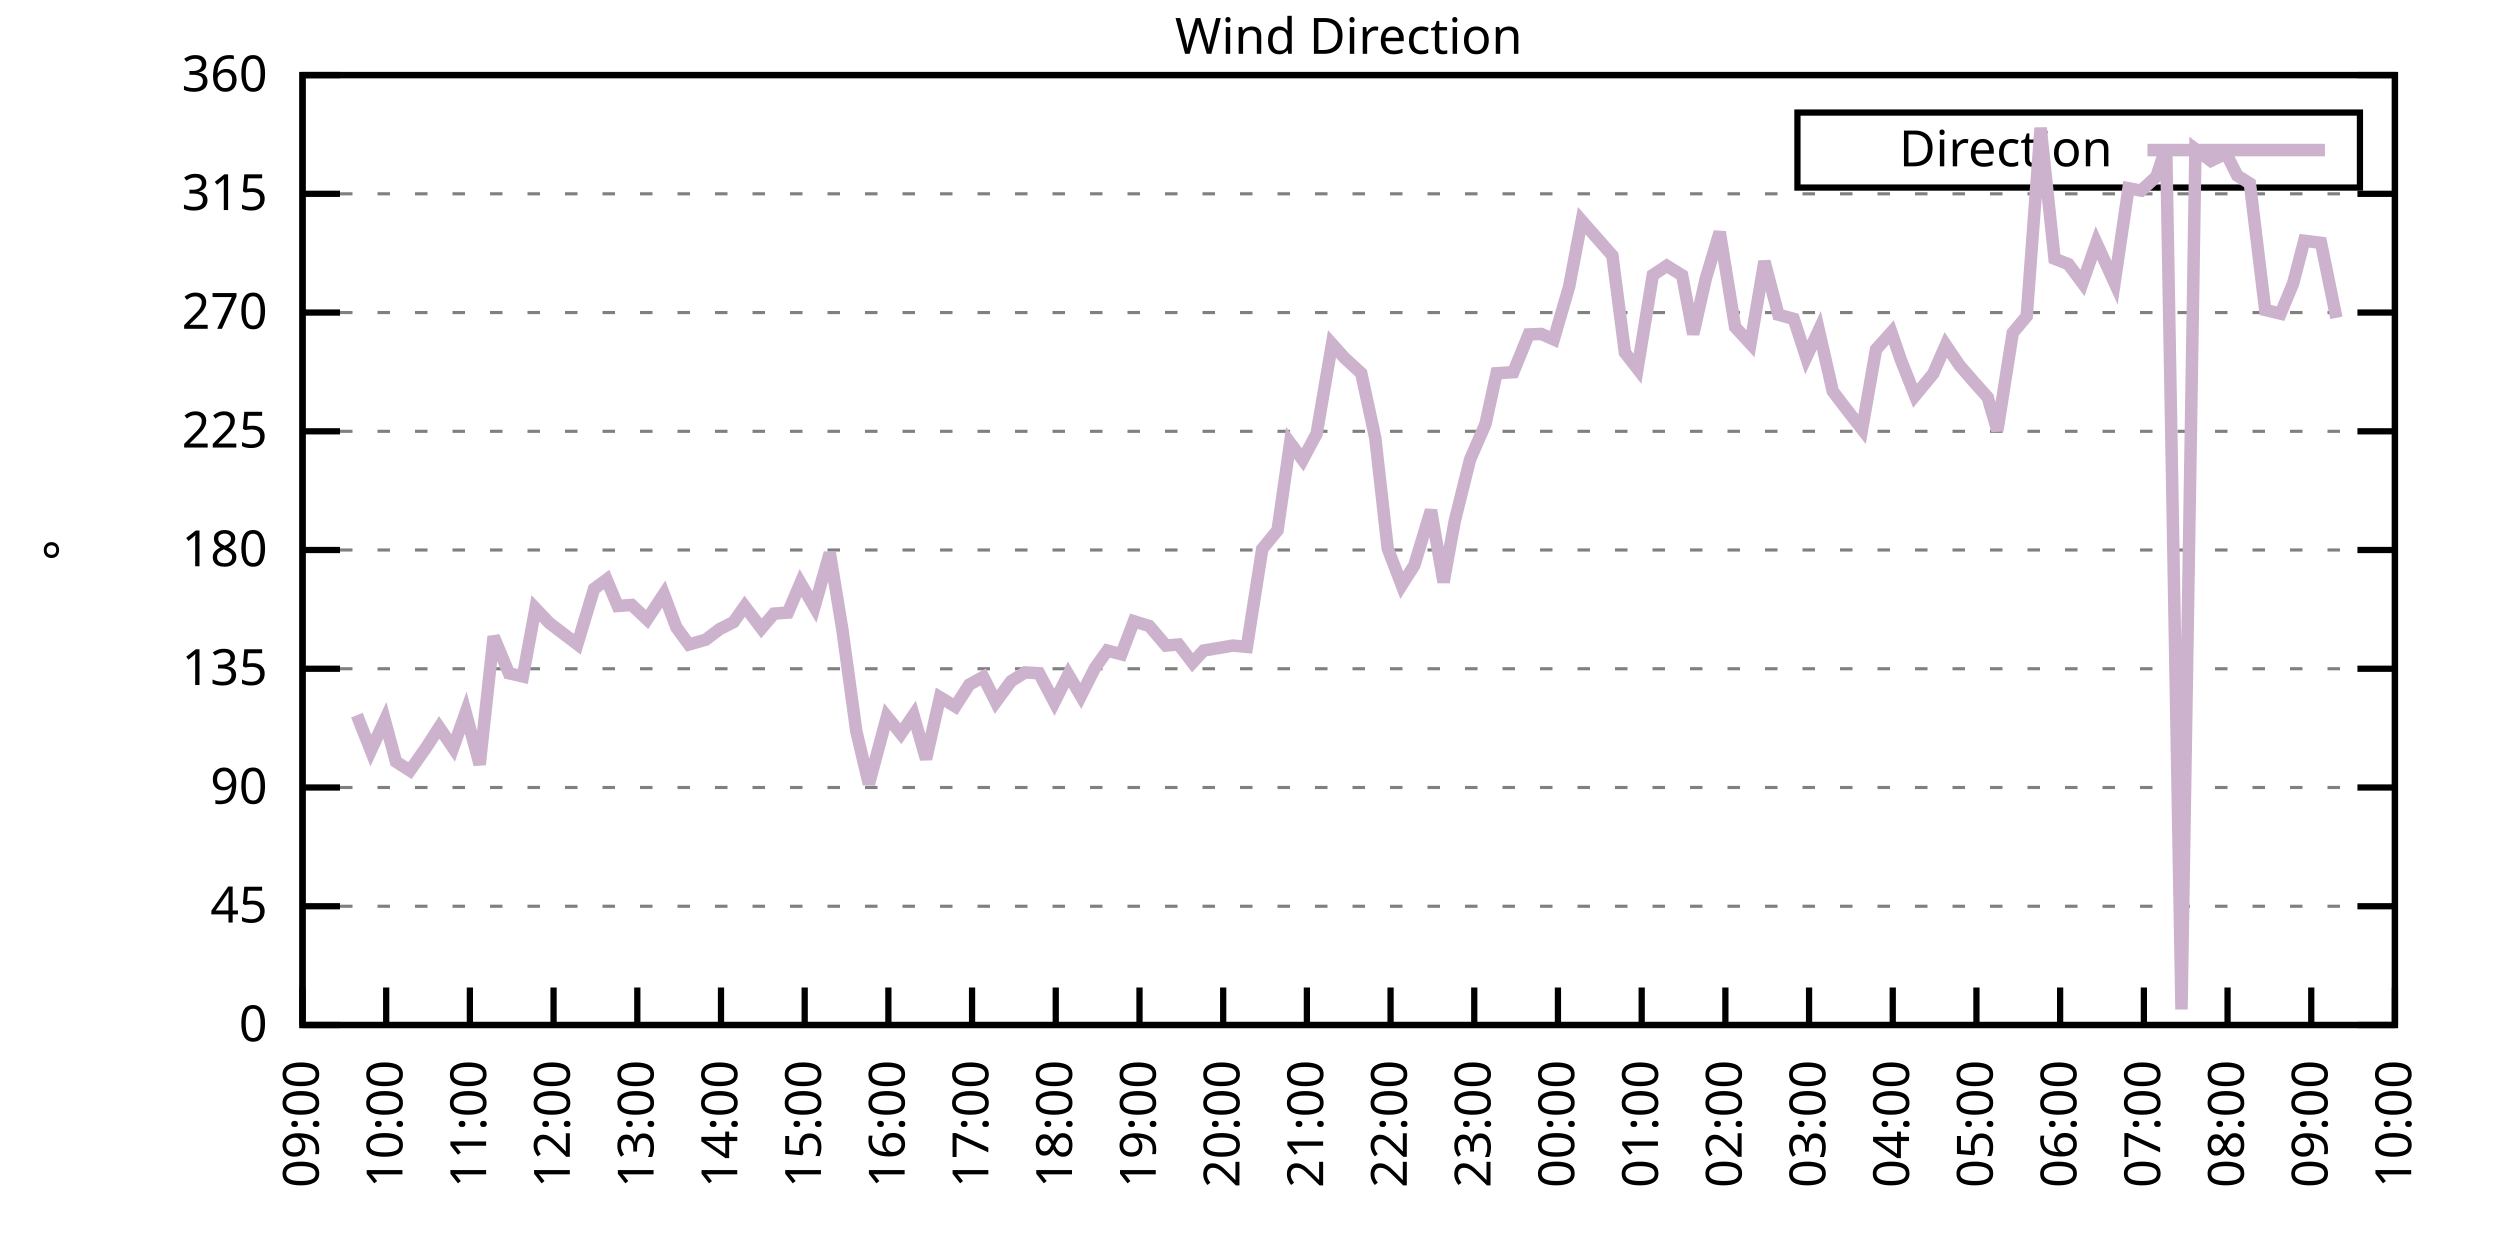
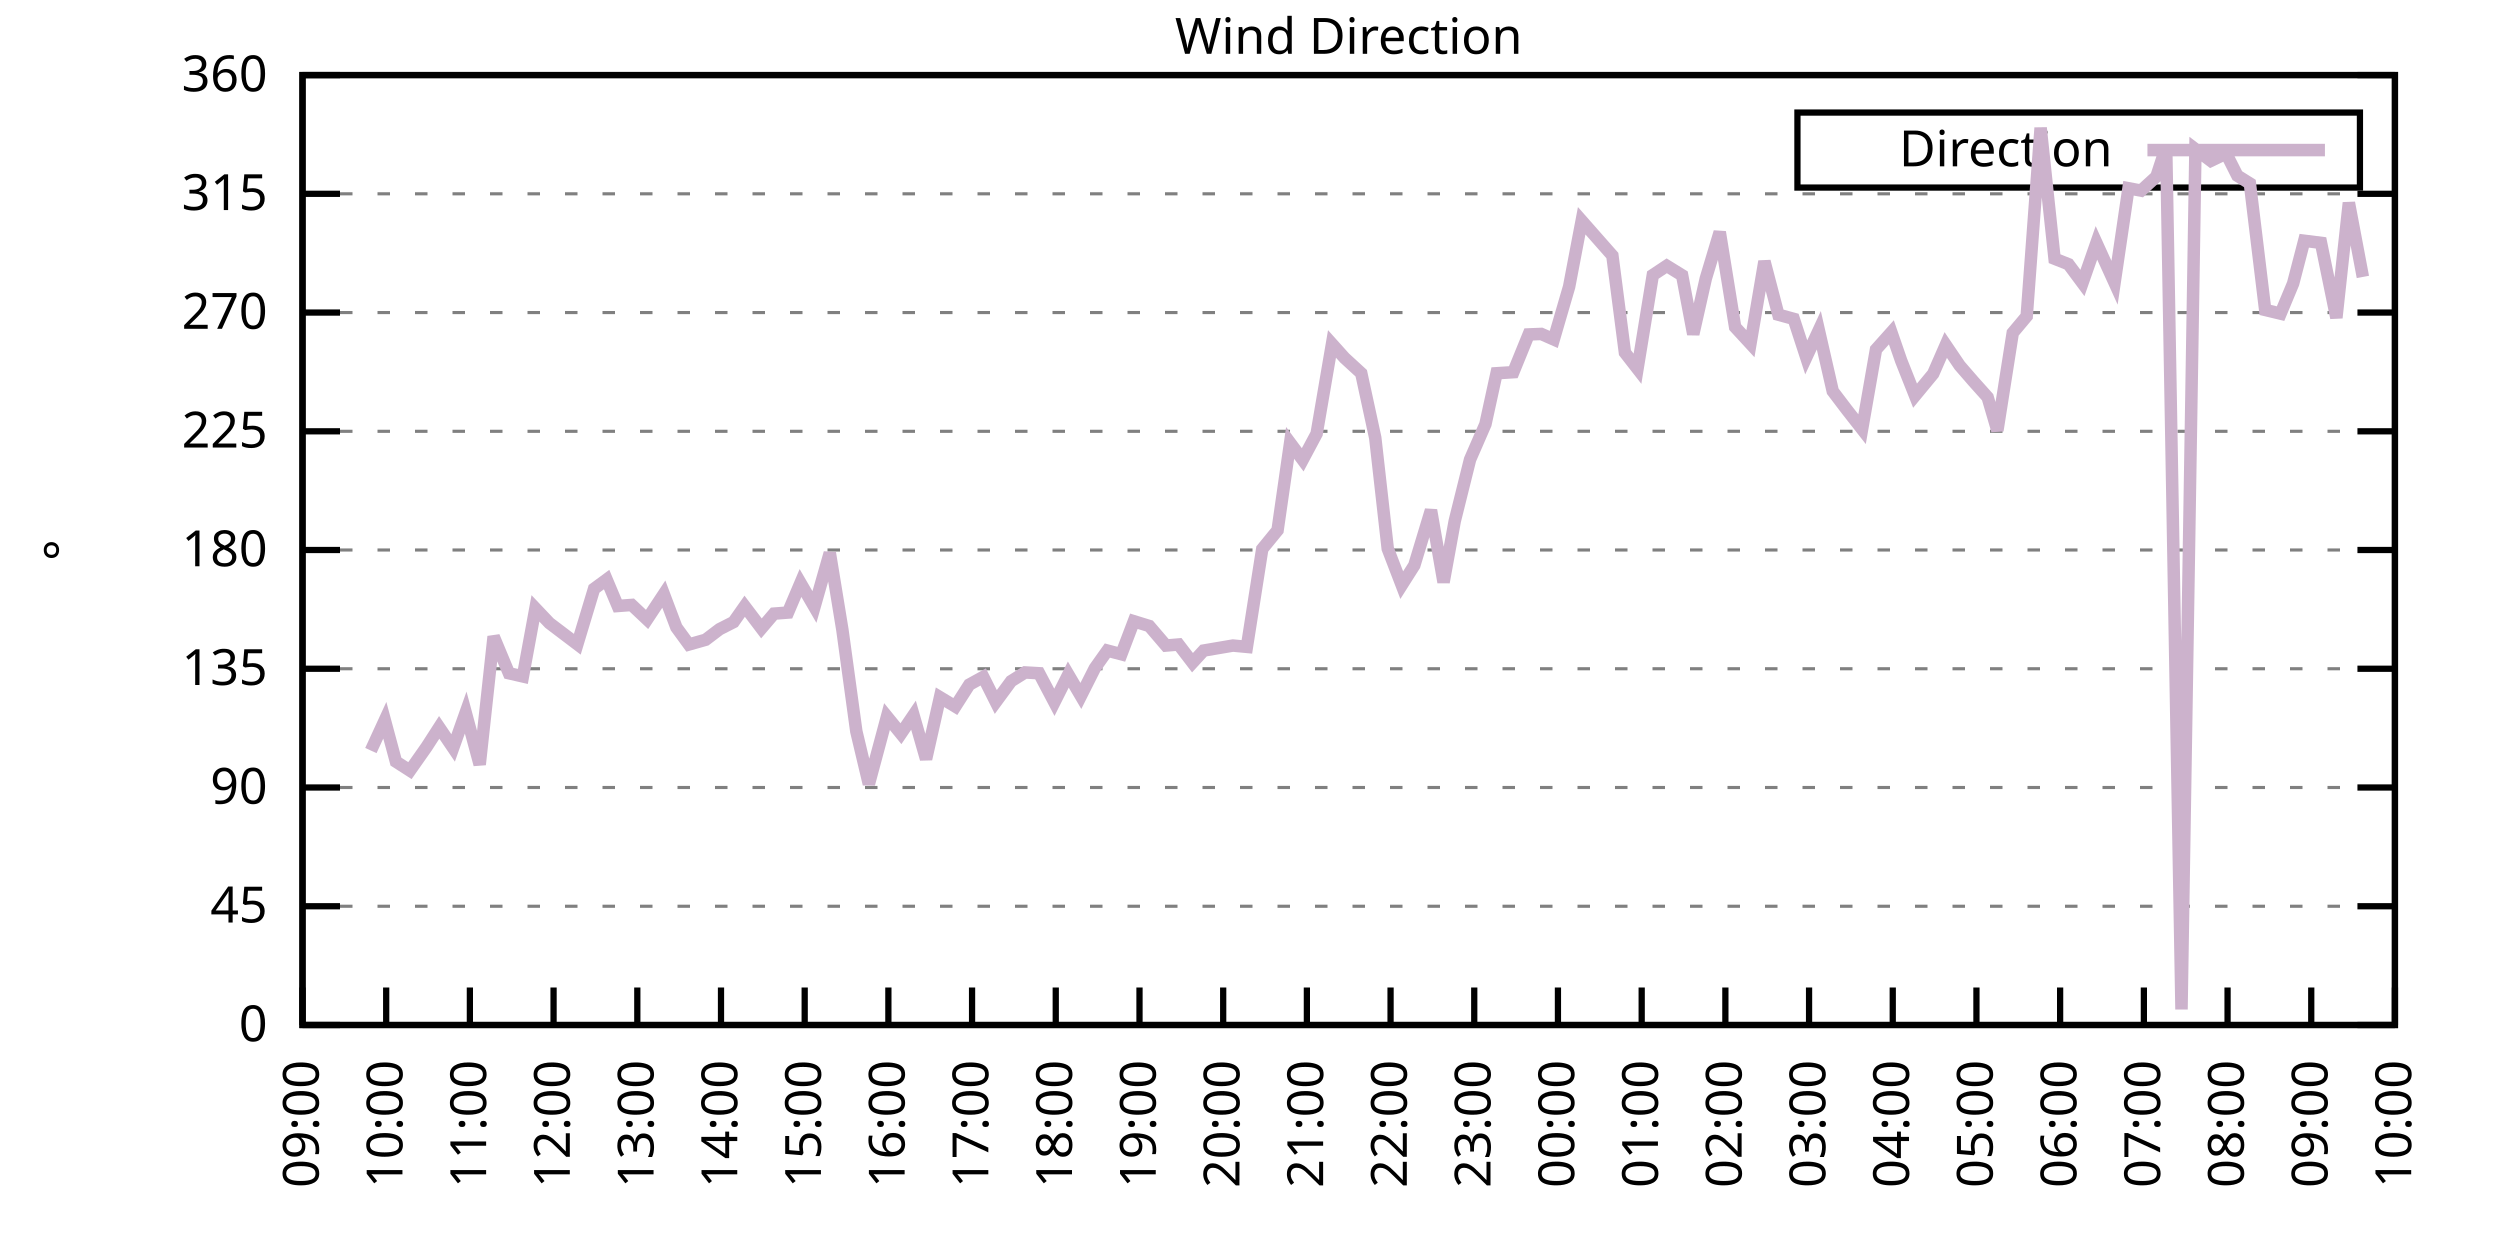
<svg xmlns="http://www.w3.org/2000/svg" xmlns:xlink="http://www.w3.org/1999/xlink" width="400" height="200" viewBox="0 0 400 200">
  <g id="gnuplot_canvas">
    <rect x="0" y="0" width="400" height="200" fill="none" />
    <defs>
      <circle id="gpDot" r="0.5" stroke-width="0.5" stroke="currentColor" />
      <path id="gpPt0" stroke-width="0.333" stroke="currentColor" d="M-1,0 h2 M0,-1 v2" />
      <path id="gpPt1" stroke-width="0.333" stroke="currentColor" d="M-1,-1 L1,1 M1,-1 L-1,1" />
      <path id="gpPt2" stroke-width="0.333" stroke="currentColor" d="M-1,0 L1,0 M0,-1 L0,1 M-1,-1 L1,1 M-1,1 L1,-1" />
      <rect id="gpPt3" stroke-width="0.333" stroke="currentColor" x="-1" y="-1" width="2" height="2" />
      <rect id="gpPt4" stroke-width="0.333" stroke="currentColor" fill="currentColor" x="-1" y="-1" width="2" height="2" />
      <circle id="gpPt5" stroke-width="0.333" stroke="currentColor" cx="0" cy="0" r="1" />
      <use xlink:href="#gpPt5" id="gpPt6" fill="currentColor" stroke="none" />
      <path id="gpPt7" stroke-width="0.333" stroke="currentColor" d="M0,-1.33 L-1.33,0.67 L1.33,0.67 z" />
      <use xlink:href="#gpPt7" id="gpPt8" fill="currentColor" stroke="none" />
      <use xlink:href="#gpPt7" id="gpPt9" stroke="currentColor" transform="rotate(180)" />
      <use xlink:href="#gpPt9" id="gpPt10" fill="currentColor" stroke="none" />
      <use xlink:href="#gpPt3" id="gpPt11" stroke="currentColor" transform="rotate(45)" />
      <use xlink:href="#gpPt11" id="gpPt12" fill="currentColor" stroke="none" />
      <path id="gpPt13" stroke-width="0.333" stroke="currentColor" d="M0,1.330 L1.265,0.411 L0.782,-1.067 L-0.782,-1.076 L-1.265,0.411 z" />
      <use xlink:href="#gpPt13" id="gpPt14" fill="currentColor" stroke="none" />
      <filter id="textbox" filterUnits="objectBoundingBox" x="0" y="0" height="1" width="1">
        <feFlood flood-color="white" flood-opacity="1" result="bgnd" />
        <feComposite in="SourceGraphic" in2="bgnd" operator="atop" />
      </filter>
      <filter id="greybox" filterUnits="objectBoundingBox" x="0" y="0" height="1" width="1">
        <feFlood flood-color="lightgrey" flood-opacity="1" result="grey" />
        <feComposite in="SourceGraphic" in2="grey" operator="atop" />
      </filter>
    </defs>
    <g fill="none" color="white" stroke="currentColor" stroke-width="1.00" stroke-linecap="butt" stroke-linejoin="miter">
</g>
    <g fill="none" color="black" stroke="currentColor" stroke-width="1.00" stroke-linecap="butt" stroke-linejoin="miter">
      <g stroke="none" shape-rendering="crispEdges">
        <polygon fill="rgb(255, 255, 255)" points="48.40,164.00 383.18,164.00 383.18,12.02 48.40,12.02 " />
      </g>
    </g>
    <g fill="none" color="black" stroke="currentColor" stroke-width="1.00" stroke-linecap="butt" stroke-linejoin="miter">
</g>
    <g fill="none" color="black" stroke="black" stroke-width="0.50" stroke-linecap="butt" stroke-linejoin="miter">
</g>
    <g fill="none" color="gray" stroke="currentColor" stroke-width="0.50" stroke-linecap="butt" stroke-linejoin="miter">
      <path stroke="gray" stroke-dasharray="2,4" class="gridline" d="M48.40,164.00 L383.19,164.00  " />
    </g>
    <g fill="none" color="gray" stroke="gray" stroke-width="1.00" stroke-linecap="butt" stroke-linejoin="miter">
</g>
    <g fill="none" color="black" stroke="currentColor" stroke-width="1.00" stroke-linecap="butt" stroke-linejoin="miter">
      <path stroke="black" d="M48.40,164.00 L54.40,164.00 M383.19,164.00 L377.19,164.00  " />
      <g transform="translate(42.80,166.60)" stroke="none" fill="black" font-family="Sans" font-size="8.00" text-anchor="end">
        <text>
          <tspan font-family="Sans"> 0</tspan>
        </text>
      </g>
    </g>
    <g fill="none" color="black" stroke="currentColor" stroke-width="1.00" stroke-linecap="butt" stroke-linejoin="miter">
</g>
    <g fill="none" color="black" stroke="black" stroke-width="0.50" stroke-linecap="butt" stroke-linejoin="miter">
</g>
    <g fill="none" color="gray" stroke="currentColor" stroke-width="0.50" stroke-linecap="butt" stroke-linejoin="miter">
      <path stroke="gray" stroke-dasharray="2,4" class="gridline" d="M48.40,145.00 L383.19,145.00  " />
    </g>
    <g fill="none" color="gray" stroke="gray" stroke-width="1.00" stroke-linecap="butt" stroke-linejoin="miter">
</g>
    <g fill="none" color="black" stroke="currentColor" stroke-width="1.00" stroke-linecap="butt" stroke-linejoin="miter">
      <path stroke="black" d="M48.40,145.00 L54.40,145.00 M383.19,145.00 L377.19,145.00  " />
      <g transform="translate(42.80,147.60)" stroke="none" fill="black" font-family="Sans" font-size="8.00" text-anchor="end">
        <text>
          <tspan font-family="Sans"> 45</tspan>
        </text>
      </g>
    </g>
    <g fill="none" color="black" stroke="currentColor" stroke-width="1.00" stroke-linecap="butt" stroke-linejoin="miter">
</g>
    <g fill="none" color="black" stroke="black" stroke-width="0.50" stroke-linecap="butt" stroke-linejoin="miter">
</g>
    <g fill="none" color="gray" stroke="currentColor" stroke-width="0.50" stroke-linecap="butt" stroke-linejoin="miter">
      <path stroke="gray" stroke-dasharray="2,4" class="gridline" d="M48.40,126.00 L383.19,126.00  " />
    </g>
    <g fill="none" color="gray" stroke="gray" stroke-width="1.00" stroke-linecap="butt" stroke-linejoin="miter">
</g>
    <g fill="none" color="black" stroke="currentColor" stroke-width="1.00" stroke-linecap="butt" stroke-linejoin="miter">
      <path stroke="black" d="M48.40,126.00 L54.40,126.00 M383.19,126.00 L377.19,126.00  " />
      <g transform="translate(42.80,128.60)" stroke="none" fill="black" font-family="Sans" font-size="8.00" text-anchor="end">
        <text>
          <tspan font-family="Sans"> 90</tspan>
        </text>
      </g>
    </g>
    <g fill="none" color="black" stroke="currentColor" stroke-width="1.00" stroke-linecap="butt" stroke-linejoin="miter">
</g>
    <g fill="none" color="black" stroke="black" stroke-width="0.50" stroke-linecap="butt" stroke-linejoin="miter">
</g>
    <g fill="none" color="gray" stroke="currentColor" stroke-width="0.50" stroke-linecap="butt" stroke-linejoin="miter">
      <path stroke="gray" stroke-dasharray="2,4" class="gridline" d="M48.40,107.00 L383.19,107.00  " />
    </g>
    <g fill="none" color="gray" stroke="gray" stroke-width="1.00" stroke-linecap="butt" stroke-linejoin="miter">
</g>
    <g fill="none" color="black" stroke="currentColor" stroke-width="1.00" stroke-linecap="butt" stroke-linejoin="miter">
      <path stroke="black" d="M48.40,107.00 L54.40,107.00 M383.19,107.00 L377.19,107.00  " />
      <g transform="translate(42.80,109.60)" stroke="none" fill="black" font-family="Sans" font-size="8.00" text-anchor="end">
        <text>
          <tspan font-family="Sans"> 135</tspan>
        </text>
      </g>
    </g>
    <g fill="none" color="black" stroke="currentColor" stroke-width="1.00" stroke-linecap="butt" stroke-linejoin="miter">
</g>
    <g fill="none" color="black" stroke="black" stroke-width="0.50" stroke-linecap="butt" stroke-linejoin="miter">
</g>
    <g fill="none" color="gray" stroke="currentColor" stroke-width="0.50" stroke-linecap="butt" stroke-linejoin="miter">
      <path stroke="gray" stroke-dasharray="2,4" class="gridline" d="M48.40,88.00 L383.19,88.00  " />
    </g>
    <g fill="none" color="gray" stroke="gray" stroke-width="1.00" stroke-linecap="butt" stroke-linejoin="miter">
</g>
    <g fill="none" color="black" stroke="currentColor" stroke-width="1.00" stroke-linecap="butt" stroke-linejoin="miter">
      <path stroke="black" d="M48.40,88.00 L54.40,88.00 M383.19,88.00 L377.19,88.00  " />
      <g transform="translate(42.80,90.60)" stroke="none" fill="black" font-family="Sans" font-size="8.00" text-anchor="end">
        <text>
          <tspan font-family="Sans"> 180</tspan>
        </text>
      </g>
    </g>
    <g fill="none" color="black" stroke="currentColor" stroke-width="1.00" stroke-linecap="butt" stroke-linejoin="miter">
</g>
    <g fill="none" color="black" stroke="black" stroke-width="0.50" stroke-linecap="butt" stroke-linejoin="miter">
</g>
    <g fill="none" color="gray" stroke="currentColor" stroke-width="0.50" stroke-linecap="butt" stroke-linejoin="miter">
      <path stroke="gray" stroke-dasharray="2,4" class="gridline" d="M48.40,69.01 L383.19,69.01  " />
    </g>
    <g fill="none" color="gray" stroke="gray" stroke-width="1.00" stroke-linecap="butt" stroke-linejoin="miter">
</g>
    <g fill="none" color="black" stroke="currentColor" stroke-width="1.00" stroke-linecap="butt" stroke-linejoin="miter">
      <path stroke="black" d="M48.40,69.01 L54.40,69.01 M383.19,69.01 L377.19,69.01  " />
      <g transform="translate(42.80,71.61)" stroke="none" fill="black" font-family="Sans" font-size="8.00" text-anchor="end">
        <text>
          <tspan font-family="Sans"> 225</tspan>
        </text>
      </g>
    </g>
    <g fill="none" color="black" stroke="currentColor" stroke-width="1.00" stroke-linecap="butt" stroke-linejoin="miter">
</g>
    <g fill="none" color="black" stroke="black" stroke-width="0.50" stroke-linecap="butt" stroke-linejoin="miter">
</g>
    <g fill="none" color="gray" stroke="currentColor" stroke-width="0.50" stroke-linecap="butt" stroke-linejoin="miter">
      <path stroke="gray" stroke-dasharray="2,4" class="gridline" d="M48.40,50.01 L383.19,50.01  " />
    </g>
    <g fill="none" color="gray" stroke="gray" stroke-width="1.00" stroke-linecap="butt" stroke-linejoin="miter">
</g>
    <g fill="none" color="black" stroke="currentColor" stroke-width="1.00" stroke-linecap="butt" stroke-linejoin="miter">
      <path stroke="black" d="M48.40,50.01 L54.40,50.01 M383.19,50.01 L377.19,50.01  " />
      <g transform="translate(42.80,52.61)" stroke="none" fill="black" font-family="Sans" font-size="8.00" text-anchor="end">
        <text>
          <tspan font-family="Sans"> 270</tspan>
        </text>
      </g>
    </g>
    <g fill="none" color="black" stroke="currentColor" stroke-width="1.00" stroke-linecap="butt" stroke-linejoin="miter">
</g>
    <g fill="none" color="black" stroke="black" stroke-width="0.50" stroke-linecap="butt" stroke-linejoin="miter">
</g>
    <g fill="none" color="gray" stroke="currentColor" stroke-width="0.50" stroke-linecap="butt" stroke-linejoin="miter">
      <path stroke="gray" stroke-dasharray="2,4" class="gridline" d="M48.40,31.01 L383.19,31.01  " />
    </g>
    <g fill="none" color="gray" stroke="gray" stroke-width="1.00" stroke-linecap="butt" stroke-linejoin="miter">
</g>
    <g fill="none" color="black" stroke="currentColor" stroke-width="1.00" stroke-linecap="butt" stroke-linejoin="miter">
      <path stroke="black" d="M48.40,31.01 L54.40,31.01 M383.19,31.01 L377.19,31.01  " />
      <g transform="translate(42.80,33.61)" stroke="none" fill="black" font-family="Sans" font-size="8.00" text-anchor="end">
        <text>
          <tspan font-family="Sans"> 315</tspan>
        </text>
      </g>
    </g>
    <g fill="none" color="black" stroke="currentColor" stroke-width="1.00" stroke-linecap="butt" stroke-linejoin="miter">
</g>
    <g fill="none" color="black" stroke="black" stroke-width="0.50" stroke-linecap="butt" stroke-linejoin="miter">
</g>
    <g fill="none" color="gray" stroke="currentColor" stroke-width="0.50" stroke-linecap="butt" stroke-linejoin="miter">
      <path stroke="gray" stroke-dasharray="2,4" class="gridline" d="M48.40,12.01 L383.19,12.01  " />
    </g>
    <g fill="none" color="gray" stroke="gray" stroke-width="1.00" stroke-linecap="butt" stroke-linejoin="miter">
</g>
    <g fill="none" color="black" stroke="currentColor" stroke-width="1.00" stroke-linecap="butt" stroke-linejoin="miter">
      <path stroke="black" d="M48.40,12.01 L54.40,12.01 M383.19,12.01 L377.19,12.01  " />
      <g transform="translate(42.80,14.61)" stroke="none" fill="black" font-family="Sans" font-size="8.00" text-anchor="end">
        <text>
          <tspan font-family="Sans"> 360</tspan>
        </text>
      </g>
    </g>
    <g fill="none" color="black" stroke="currentColor" stroke-width="1.00" stroke-linecap="butt" stroke-linejoin="miter">
      <path stroke="black" d="M48.40,164.00 L48.40,158.00  " />
      <g transform="translate(51.00,169.60) rotate(270.00)" stroke="none" fill="black" font-family="Sans" font-size="8.00" text-anchor="end">
        <text>
          <tspan font-family="Sans">09:00</tspan>
        </text>
      </g>
    </g>
    <g fill="none" color="black" stroke="currentColor" stroke-width="1.00" stroke-linecap="butt" stroke-linejoin="miter">
      <path stroke="black" d="M61.79,164.00 L61.79,158.00  " />
      <g transform="translate(64.39,169.60) rotate(270.00)" stroke="none" fill="black" font-family="Sans" font-size="8.00" text-anchor="end">
        <text>
          <tspan font-family="Sans">10:00</tspan>
        </text>
      </g>
    </g>
    <g fill="none" color="black" stroke="currentColor" stroke-width="1.00" stroke-linecap="butt" stroke-linejoin="miter">
      <path stroke="black" d="M75.18,164.00 L75.18,158.00  " />
      <g transform="translate(77.78,169.60) rotate(270.00)" stroke="none" fill="black" font-family="Sans" font-size="8.00" text-anchor="end">
        <text>
          <tspan font-family="Sans">11:00</tspan>
        </text>
      </g>
    </g>
    <g fill="none" color="black" stroke="currentColor" stroke-width="1.00" stroke-linecap="butt" stroke-linejoin="miter">
      <path stroke="black" d="M88.57,164.00 L88.57,158.00  " />
      <g transform="translate(91.17,169.60) rotate(270.00)" stroke="none" fill="black" font-family="Sans" font-size="8.00" text-anchor="end">
        <text>
          <tspan font-family="Sans">12:00</tspan>
        </text>
      </g>
    </g>
    <g fill="none" color="black" stroke="currentColor" stroke-width="1.00" stroke-linecap="butt" stroke-linejoin="miter">
      <path stroke="black" d="M101.97,164.00 L101.97,158.00  " />
      <g transform="translate(104.57,169.60) rotate(270.00)" stroke="none" fill="black" font-family="Sans" font-size="8.00" text-anchor="end">
        <text>
          <tspan font-family="Sans">13:00</tspan>
        </text>
      </g>
    </g>
    <g fill="none" color="black" stroke="currentColor" stroke-width="1.00" stroke-linecap="butt" stroke-linejoin="miter">
      <path stroke="black" d="M115.36,164.00 L115.36,158.00  " />
      <g transform="translate(117.96,169.60) rotate(270.00)" stroke="none" fill="black" font-family="Sans" font-size="8.00" text-anchor="end">
        <text>
          <tspan font-family="Sans">14:00</tspan>
        </text>
      </g>
    </g>
    <g fill="none" color="black" stroke="currentColor" stroke-width="1.00" stroke-linecap="butt" stroke-linejoin="miter">
      <path stroke="black" d="M128.75,164.00 L128.75,158.00  " />
      <g transform="translate(131.35,169.60) rotate(270.00)" stroke="none" fill="black" font-family="Sans" font-size="8.00" text-anchor="end">
        <text>
          <tspan font-family="Sans">15:00</tspan>
        </text>
      </g>
    </g>
    <g fill="none" color="black" stroke="currentColor" stroke-width="1.00" stroke-linecap="butt" stroke-linejoin="miter">
      <path stroke="black" d="M142.14,164.00 L142.14,158.00  " />
      <g transform="translate(144.74,169.60) rotate(270.00)" stroke="none" fill="black" font-family="Sans" font-size="8.00" text-anchor="end">
        <text>
          <tspan font-family="Sans">16:00</tspan>
        </text>
      </g>
    </g>
    <g fill="none" color="black" stroke="currentColor" stroke-width="1.00" stroke-linecap="butt" stroke-linejoin="miter">
      <path stroke="black" d="M155.53,164.00 L155.53,158.00  " />
      <g transform="translate(158.13,169.60) rotate(270.00)" stroke="none" fill="black" font-family="Sans" font-size="8.00" text-anchor="end">
        <text>
          <tspan font-family="Sans">17:00</tspan>
        </text>
      </g>
    </g>
    <g fill="none" color="black" stroke="currentColor" stroke-width="1.00" stroke-linecap="butt" stroke-linejoin="miter">
      <path stroke="black" d="M168.92,164.00 L168.92,158.00  " />
      <g transform="translate(171.52,169.60) rotate(270.00)" stroke="none" fill="black" font-family="Sans" font-size="8.00" text-anchor="end">
        <text>
          <tspan font-family="Sans">18:00</tspan>
        </text>
      </g>
    </g>
    <g fill="none" color="black" stroke="currentColor" stroke-width="1.00" stroke-linecap="butt" stroke-linejoin="miter">
      <path stroke="black" d="M182.32,164.00 L182.32,158.00  " />
      <g transform="translate(184.92,169.60) rotate(270.00)" stroke="none" fill="black" font-family="Sans" font-size="8.00" text-anchor="end">
        <text>
          <tspan font-family="Sans">19:00</tspan>
        </text>
      </g>
    </g>
    <g fill="none" color="black" stroke="currentColor" stroke-width="1.00" stroke-linecap="butt" stroke-linejoin="miter">
      <path stroke="black" d="M195.71,164.00 L195.71,158.00  " />
      <g transform="translate(198.31,169.60) rotate(270.00)" stroke="none" fill="black" font-family="Sans" font-size="8.00" text-anchor="end">
        <text>
          <tspan font-family="Sans">20:00</tspan>
        </text>
      </g>
    </g>
    <g fill="none" color="black" stroke="currentColor" stroke-width="1.00" stroke-linecap="butt" stroke-linejoin="miter">
      <path stroke="black" d="M209.10,164.00 L209.10,158.00  " />
      <g transform="translate(211.70,169.60) rotate(270.00)" stroke="none" fill="black" font-family="Sans" font-size="8.00" text-anchor="end">
        <text>
          <tspan font-family="Sans">21:00</tspan>
        </text>
      </g>
    </g>
    <g fill="none" color="black" stroke="currentColor" stroke-width="1.00" stroke-linecap="butt" stroke-linejoin="miter">
      <path stroke="black" d="M222.49,164.00 L222.49,158.00  " />
      <g transform="translate(225.09,169.60) rotate(270.00)" stroke="none" fill="black" font-family="Sans" font-size="8.00" text-anchor="end">
        <text>
          <tspan font-family="Sans">22:00</tspan>
        </text>
      </g>
    </g>
    <g fill="none" color="black" stroke="currentColor" stroke-width="1.00" stroke-linecap="butt" stroke-linejoin="miter">
      <path stroke="black" d="M235.88,164.00 L235.88,158.00  " />
      <g transform="translate(238.48,169.60) rotate(270.00)" stroke="none" fill="black" font-family="Sans" font-size="8.00" text-anchor="end">
        <text>
          <tspan font-family="Sans">23:00</tspan>
        </text>
      </g>
    </g>
    <g fill="none" color="black" stroke="currentColor" stroke-width="1.00" stroke-linecap="butt" stroke-linejoin="miter">
      <path stroke="black" d="M249.27,164.00 L249.27,158.00  " />
      <g transform="translate(251.87,169.60) rotate(270.00)" stroke="none" fill="black" font-family="Sans" font-size="8.00" text-anchor="end">
        <text>
          <tspan font-family="Sans">00:00</tspan>
        </text>
      </g>
    </g>
    <g fill="none" color="black" stroke="currentColor" stroke-width="1.00" stroke-linecap="butt" stroke-linejoin="miter">
      <path stroke="black" d="M262.67,164.00 L262.67,158.00  " />
      <g transform="translate(265.27,169.60) rotate(270.00)" stroke="none" fill="black" font-family="Sans" font-size="8.00" text-anchor="end">
        <text>
          <tspan font-family="Sans">01:00</tspan>
        </text>
      </g>
    </g>
    <g fill="none" color="black" stroke="currentColor" stroke-width="1.00" stroke-linecap="butt" stroke-linejoin="miter">
      <path stroke="black" d="M276.06,164.00 L276.06,158.00  " />
      <g transform="translate(278.66,169.60) rotate(270.00)" stroke="none" fill="black" font-family="Sans" font-size="8.00" text-anchor="end">
        <text>
          <tspan font-family="Sans">02:00</tspan>
        </text>
      </g>
    </g>
    <g fill="none" color="black" stroke="currentColor" stroke-width="1.00" stroke-linecap="butt" stroke-linejoin="miter">
      <path stroke="black" d="M289.45,164.00 L289.45,158.00  " />
      <g transform="translate(292.05,169.60) rotate(270.00)" stroke="none" fill="black" font-family="Sans" font-size="8.00" text-anchor="end">
        <text>
          <tspan font-family="Sans">03:00</tspan>
        </text>
      </g>
    </g>
    <g fill="none" color="black" stroke="currentColor" stroke-width="1.00" stroke-linecap="butt" stroke-linejoin="miter">
      <path stroke="black" d="M302.84,164.00 L302.84,158.00  " />
      <g transform="translate(305.44,169.60) rotate(270.00)" stroke="none" fill="black" font-family="Sans" font-size="8.00" text-anchor="end">
        <text>
          <tspan font-family="Sans">04:00</tspan>
        </text>
      </g>
    </g>
    <g fill="none" color="black" stroke="currentColor" stroke-width="1.00" stroke-linecap="butt" stroke-linejoin="miter">
      <path stroke="black" d="M316.23,164.00 L316.23,158.00  " />
      <g transform="translate(318.83,169.60) rotate(270.00)" stroke="none" fill="black" font-family="Sans" font-size="8.00" text-anchor="end">
        <text>
          <tspan font-family="Sans">05:00</tspan>
        </text>
      </g>
    </g>
    <g fill="none" color="black" stroke="currentColor" stroke-width="1.00" stroke-linecap="butt" stroke-linejoin="miter">
      <path stroke="black" d="M329.62,164.00 L329.62,158.00  " />
      <g transform="translate(332.22,169.60) rotate(270.00)" stroke="none" fill="black" font-family="Sans" font-size="8.00" text-anchor="end">
        <text>
          <tspan font-family="Sans">06:00</tspan>
        </text>
      </g>
    </g>
    <g fill="none" color="black" stroke="currentColor" stroke-width="1.00" stroke-linecap="butt" stroke-linejoin="miter">
      <path stroke="black" d="M343.02,164.00 L343.02,158.00  " />
      <g transform="translate(345.62,169.60) rotate(270.00)" stroke="none" fill="black" font-family="Sans" font-size="8.00" text-anchor="end">
        <text>
          <tspan font-family="Sans">07:00</tspan>
        </text>
      </g>
    </g>
    <g fill="none" color="black" stroke="currentColor" stroke-width="1.00" stroke-linecap="butt" stroke-linejoin="miter">
      <path stroke="black" d="M356.41,164.00 L356.41,158.00  " />
      <g transform="translate(359.01,169.60) rotate(270.00)" stroke="none" fill="black" font-family="Sans" font-size="8.00" text-anchor="end">
        <text>
          <tspan font-family="Sans">08:00</tspan>
        </text>
      </g>
    </g>
    <g fill="none" color="black" stroke="currentColor" stroke-width="1.00" stroke-linecap="butt" stroke-linejoin="miter">
      <path stroke="black" d="M369.80,164.00 L369.80,158.00  " />
      <g transform="translate(372.40,169.60) rotate(270.00)" stroke="none" fill="black" font-family="Sans" font-size="8.00" text-anchor="end">
        <text>
          <tspan font-family="Sans">09:00</tspan>
        </text>
      </g>
    </g>
    <g fill="none" color="black" stroke="currentColor" stroke-width="1.00" stroke-linecap="butt" stroke-linejoin="miter">
      <path stroke="black" d="M383.19,164.00 L383.19,158.00  " />
      <g transform="translate(385.79,169.60) rotate(270.00)" stroke="none" fill="black" font-family="Sans" font-size="8.00" text-anchor="end">
        <text>
          <tspan font-family="Sans">10:00</tspan>
        </text>
      </g>
    </g>
    <g fill="none" color="black" stroke="currentColor" stroke-width="1.00" stroke-linecap="butt" stroke-linejoin="miter">
</g>
    <g fill="none" color="black" stroke="currentColor" stroke-width="1.00" stroke-linecap="butt" stroke-linejoin="miter">
      <path stroke="black" d="M48.40,12.01 L48.40,164.00 L383.19,164.00 L383.19,12.01 L48.40,12.01 Z  " />
    </g>
    <g fill="none" color="black" stroke="currentColor" stroke-width="1.00" stroke-linecap="butt" stroke-linejoin="miter">
</g>
    <g fill="none" color="black" stroke="currentColor" stroke-width="1.00" stroke-linecap="butt" stroke-linejoin="miter">
      <path stroke="black" d="M287.59,30.01 L287.59,18.01 L377.59,18.01 L377.59,30.01 L287.59,30.01 Z  " />
    </g>
    <g id="Wind_direction_plot_1">
      <g fill="none" color="white" stroke="black" stroke-width="2.00" stroke-linecap="butt" stroke-linejoin="miter">
</g>
      <g fill="none" color="black" stroke="currentColor" stroke-width="2.00" stroke-linecap="butt" stroke-linejoin="miter">
        <g transform="translate(337.99,26.61)" stroke="none" fill="black" font-family="Sans" font-size="8.00" text-anchor="end">
          <text>
            <tspan font-family="Sans">Direction</tspan>
          </text>
        </g>
      </g>
      <g fill="none" color="black" stroke="currentColor" stroke-width="2.00" stroke-linecap="butt" stroke-linejoin="miter">
-         <path stroke="rgb(204, 178, 204)" d="M343.59,24.01 L371.99,24.01 M57.10,114.43 L59.34,120.09 L61.57,115.24 L63.35,121.86 L65.59,123.30 L68.26,119.50   L70.27,116.38 L72.50,119.67 L74.51,114.01 L76.75,122.33 L78.98,101.85 L81.43,107.72 L83.66,108.23 L85.67,97.34   L87.91,99.70 L90.14,101.39 L92.37,103.08 L95.05,94.21 L97.06,92.73 L98.84,96.96 L101.07,96.79 L103.53,99.11   L106.21,95.06 L108.22,100.38 L110.22,103.12 L112.90,102.36 L115.13,100.67 L117.37,99.53 L119.15,97.00 L121.83,100.54   L123.84,98.18 L126.07,98.01 L128.08,93.28 L130.31,97.12 L132.77,88.47 L134.78,100.76 L137.01,117.01 L139.02,125.45   L141.92,114.65 L144.15,117.39 L146.16,114.43 L148.17,121.44 L150.40,111.56 L152.85,113.04 L155.09,109.54 L157.32,108.31   L159.33,112.32 L161.78,108.99 L164.01,107.59 L166.25,107.72 L168.70,112.37 L170.93,107.93 L172.94,111.35 L175.17,106.92   L177.18,104.09 L179.41,104.68 L181.42,99.40 L183.88,100.16 L186.56,103.29 L188.57,103.12 L190.80,106.03 L192.58,104.09   L195.04,103.67 L197.27,103.29 L199.50,103.50 L201.96,87.84 L204.41,84.84 L206.42,70.86 L208.43,73.57 L210.66,69.39   L213.12,55.03 L215.13,57.27 L217.80,59.72 L220.04,70.06 L222.04,87.79 L224.28,93.62 L226.29,90.45 L228.96,81.63   L230.97,93.16 L232.76,83.36 L235.21,73.52 L237.67,67.87 L239.45,59.72 L242.13,59.55 L244.59,53.51 L246.60,53.43   L248.60,54.31 L251.06,45.87 L253.07,35.32 L257.98,40.89 L259.99,56.42 L262.00,59.00 L264.45,44.01 L266.68,42.53   L269.14,44.05 L270.92,53.47 L272.93,44.56 L275.16,37.13 L277.62,52.33 L280.07,54.99 L282.31,41.82 L284.54,50.35   L286.99,51.02 L289.00,57.18 L291.01,52.84 L293.24,62.59 L295.48,65.54 L297.93,68.67 L300.16,55.92 L302.62,53.17   L304.18,57.69 L306.41,63.31 L309.31,59.80 L311.32,55.20 L313.55,58.49 L315.79,61.07 L318.02,63.56 L319.58,68.88   L322.04,53.26 L324.27,50.60 L326.50,20.45 L328.73,41.39 L330.96,42.28 L333.19,45.28 L335.43,38.86 L338.33,45.24   L340.56,30.12 L342.57,30.50 L345.02,28.26 L346.59,23.45 L349.04,161.51 L351.27,23.87 L353.73,25.73 L356.18,24.55   L357.97,28.10 L359.98,29.36 L362.43,49.59 L364.89,50.18 L366.90,45.36 L368.68,38.52 L371.36,38.86 L373.82,50.85    " />
+         <path stroke="rgb(204, 178, 204)" d="M343.59,24.01 L371.99,24.01 M59.34,120.09 L61.57,115.24 L63.35,121.86 L65.59,123.30 L68.26,119.50 L70.27,116.38   L72.50,119.67 L74.51,114.01 L76.75,122.33 L78.98,101.85 L81.43,107.72 L83.66,108.23 L85.67,97.34 L87.91,99.70   L90.14,101.39 L92.37,103.08 L95.05,94.21 L97.06,92.73 L98.84,96.96 L101.07,96.79 L103.53,99.11 L106.21,95.06   L108.22,100.38 L110.22,103.12 L112.90,102.36 L115.13,100.67 L117.37,99.53 L119.15,97.00 L121.83,100.54 L123.84,98.18   L126.07,98.01 L128.08,93.28 L130.31,97.12 L132.77,88.47 L134.78,100.76 L137.01,117.01 L139.02,125.45 L141.92,114.65   L144.15,117.39 L146.16,114.43 L148.17,121.44 L150.40,111.56 L152.85,113.04 L155.09,109.54 L157.32,108.31 L159.33,112.32   L161.78,108.99 L164.01,107.59 L166.25,107.72 L168.70,112.37 L170.93,107.93 L172.94,111.35 L175.17,106.92 L177.18,104.09   L179.41,104.68 L181.42,99.40 L183.88,100.16 L186.56,103.29 L188.57,103.12 L190.80,106.03 L192.58,104.09 L195.04,103.67   L197.27,103.29 L199.50,103.50 L201.96,87.84 L204.41,84.84 L206.42,70.86 L208.43,73.57 L210.66,69.39 L213.12,55.03   L215.13,57.27 L217.80,59.72 L220.04,70.06 L222.04,87.79 L224.28,93.62 L226.29,90.45 L228.96,81.63 L230.97,93.16   L232.76,83.36 L235.21,73.52 L237.67,67.87 L239.45,59.72 L242.13,59.55 L244.59,53.51 L246.60,53.43 L248.60,54.31   L251.06,45.87 L253.07,35.32 L257.98,40.89 L259.99,56.42 L262.00,59.00 L264.45,44.01 L266.68,42.53 L269.14,44.05   L270.92,53.47 L272.93,44.56 L275.16,37.13 L277.62,52.33 L280.07,54.99 L282.31,41.82 L284.54,50.35 L286.99,51.02   L289.00,57.18 L291.01,52.84 L293.24,62.59 L295.48,65.54 L297.93,68.67 L300.16,55.92 L302.62,53.17 L304.18,57.69   L306.41,63.31 L309.31,59.80 L311.32,55.20 L313.55,58.49 L315.79,61.07 L318.02,63.56 L319.58,68.88 L322.04,53.26   L324.27,50.60 L326.50,20.45 L328.73,41.39 L330.96,42.28 L333.19,45.28 L335.43,38.86 L338.33,45.24 L340.56,30.12   L342.57,30.50 L345.02,28.26 L346.59,23.45 L349.04,161.51 L351.27,23.87 L353.73,25.73 L356.18,24.55 L357.97,28.10   L359.98,29.36 L362.43,49.59 L364.89,50.18 L366.90,45.36 L368.68,38.52 L371.36,38.86 L373.82,50.85 L375.82,32.44   L378.06,44.31  " />
      </g>
    </g>
    <g fill="none" color="black" stroke="currentColor" stroke-width="2.00" stroke-linecap="butt" stroke-linejoin="miter">
</g>
    <g fill="none" color="black" stroke="black" stroke-width="1.00" stroke-linecap="butt" stroke-linejoin="miter">
</g>
    <g fill="none" color="black" stroke="currentColor" stroke-width="1.00" stroke-linecap="butt" stroke-linejoin="miter">
      <path stroke="black" d="M48.40,12.01 L48.40,164.00 L383.19,164.00 L383.19,12.01 L48.40,12.01 Z  " />
      <g transform="translate(12.80,88.01) rotate(270.00)" stroke="none" fill="black" font-family="Sans" font-size="8.00" text-anchor="middle">
        <text>
          <tspan font-family="Sans">°</tspan>
        </text>
      </g>
    </g>
    <g fill="none" color="black" stroke="currentColor" stroke-width="1.00" stroke-linecap="butt" stroke-linejoin="miter">
</g>
    <g fill="none" color="black" stroke="currentColor" stroke-width="1.00" stroke-linecap="butt" stroke-linejoin="miter">
      <g transform="translate(215.79,8.61)" stroke="none" fill="black" font-family="Sans" font-size="8.00" text-anchor="middle">
        <text>
          <tspan font-family="Sans">Wind Direction</tspan>
        </text>
      </g>
    </g>
    <g fill="none" color="black" stroke="currentColor" stroke-width="1.00" stroke-linecap="butt" stroke-linejoin="miter">
</g>
  </g>
</svg>
